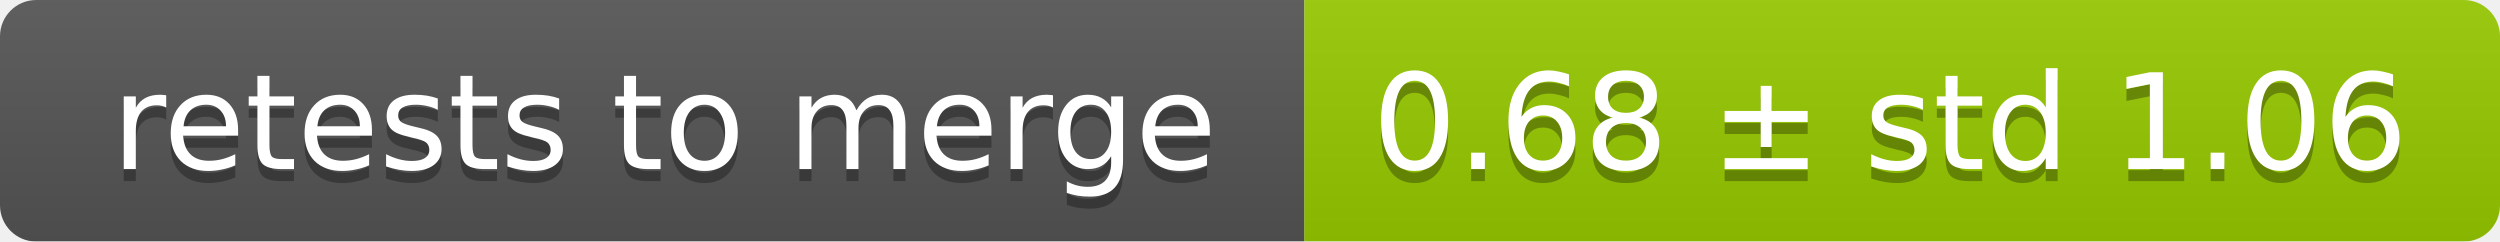
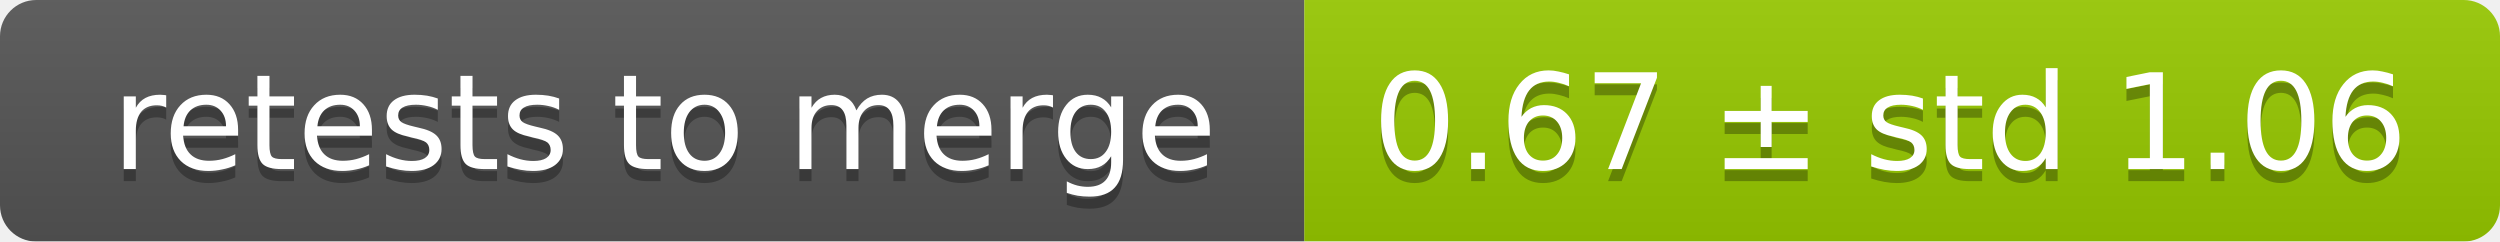
<svg xmlns="http://www.w3.org/2000/svg" width="207" height="20">
  <linearGradient id="smooth" x2="0" y2="100%">
    <stop offset="0" stop-color="#bbb" stop-opacity=".1" />
    <stop offset="1" stop-opacity=".1" />
  </linearGradient>
  <mask id="round">
    <rect width="207" height="20" rx="3" fill="#fff" />
  </mask>
  <g mask="url(#round)">
    <rect width="108" height="20" fill="#555" />
    <rect x="108" width="99" height="20" fill="#97ca00" />
    <rect width="207" height="20" fill="url(#smooth)" />
  </g>
  <g fill="#fff" text-anchor="middle" font-family="DejaVu Sans,Verdana,Geneva,sans-serif" font-size="11">
    <text x="55" y="15" fill="#010101" fill-opacity=".3">retests to merge</text>
    <text x="55" y="14">retests to merge</text>
-     <text x="156.5" y="15" fill="#010101" fill-opacity=".3">0.68 ± std 1.06</text>
-     <text x="156.5" y="14">0.68 ± std 1.06</text>
+     <text x="156.5" y="15" fill="#010101" fill-opacity=".3">0.67 ± std 1.06</text>
+     <text x="156.5" y="14">0.67 ± std 1.06</text>
  </g>
</svg>
